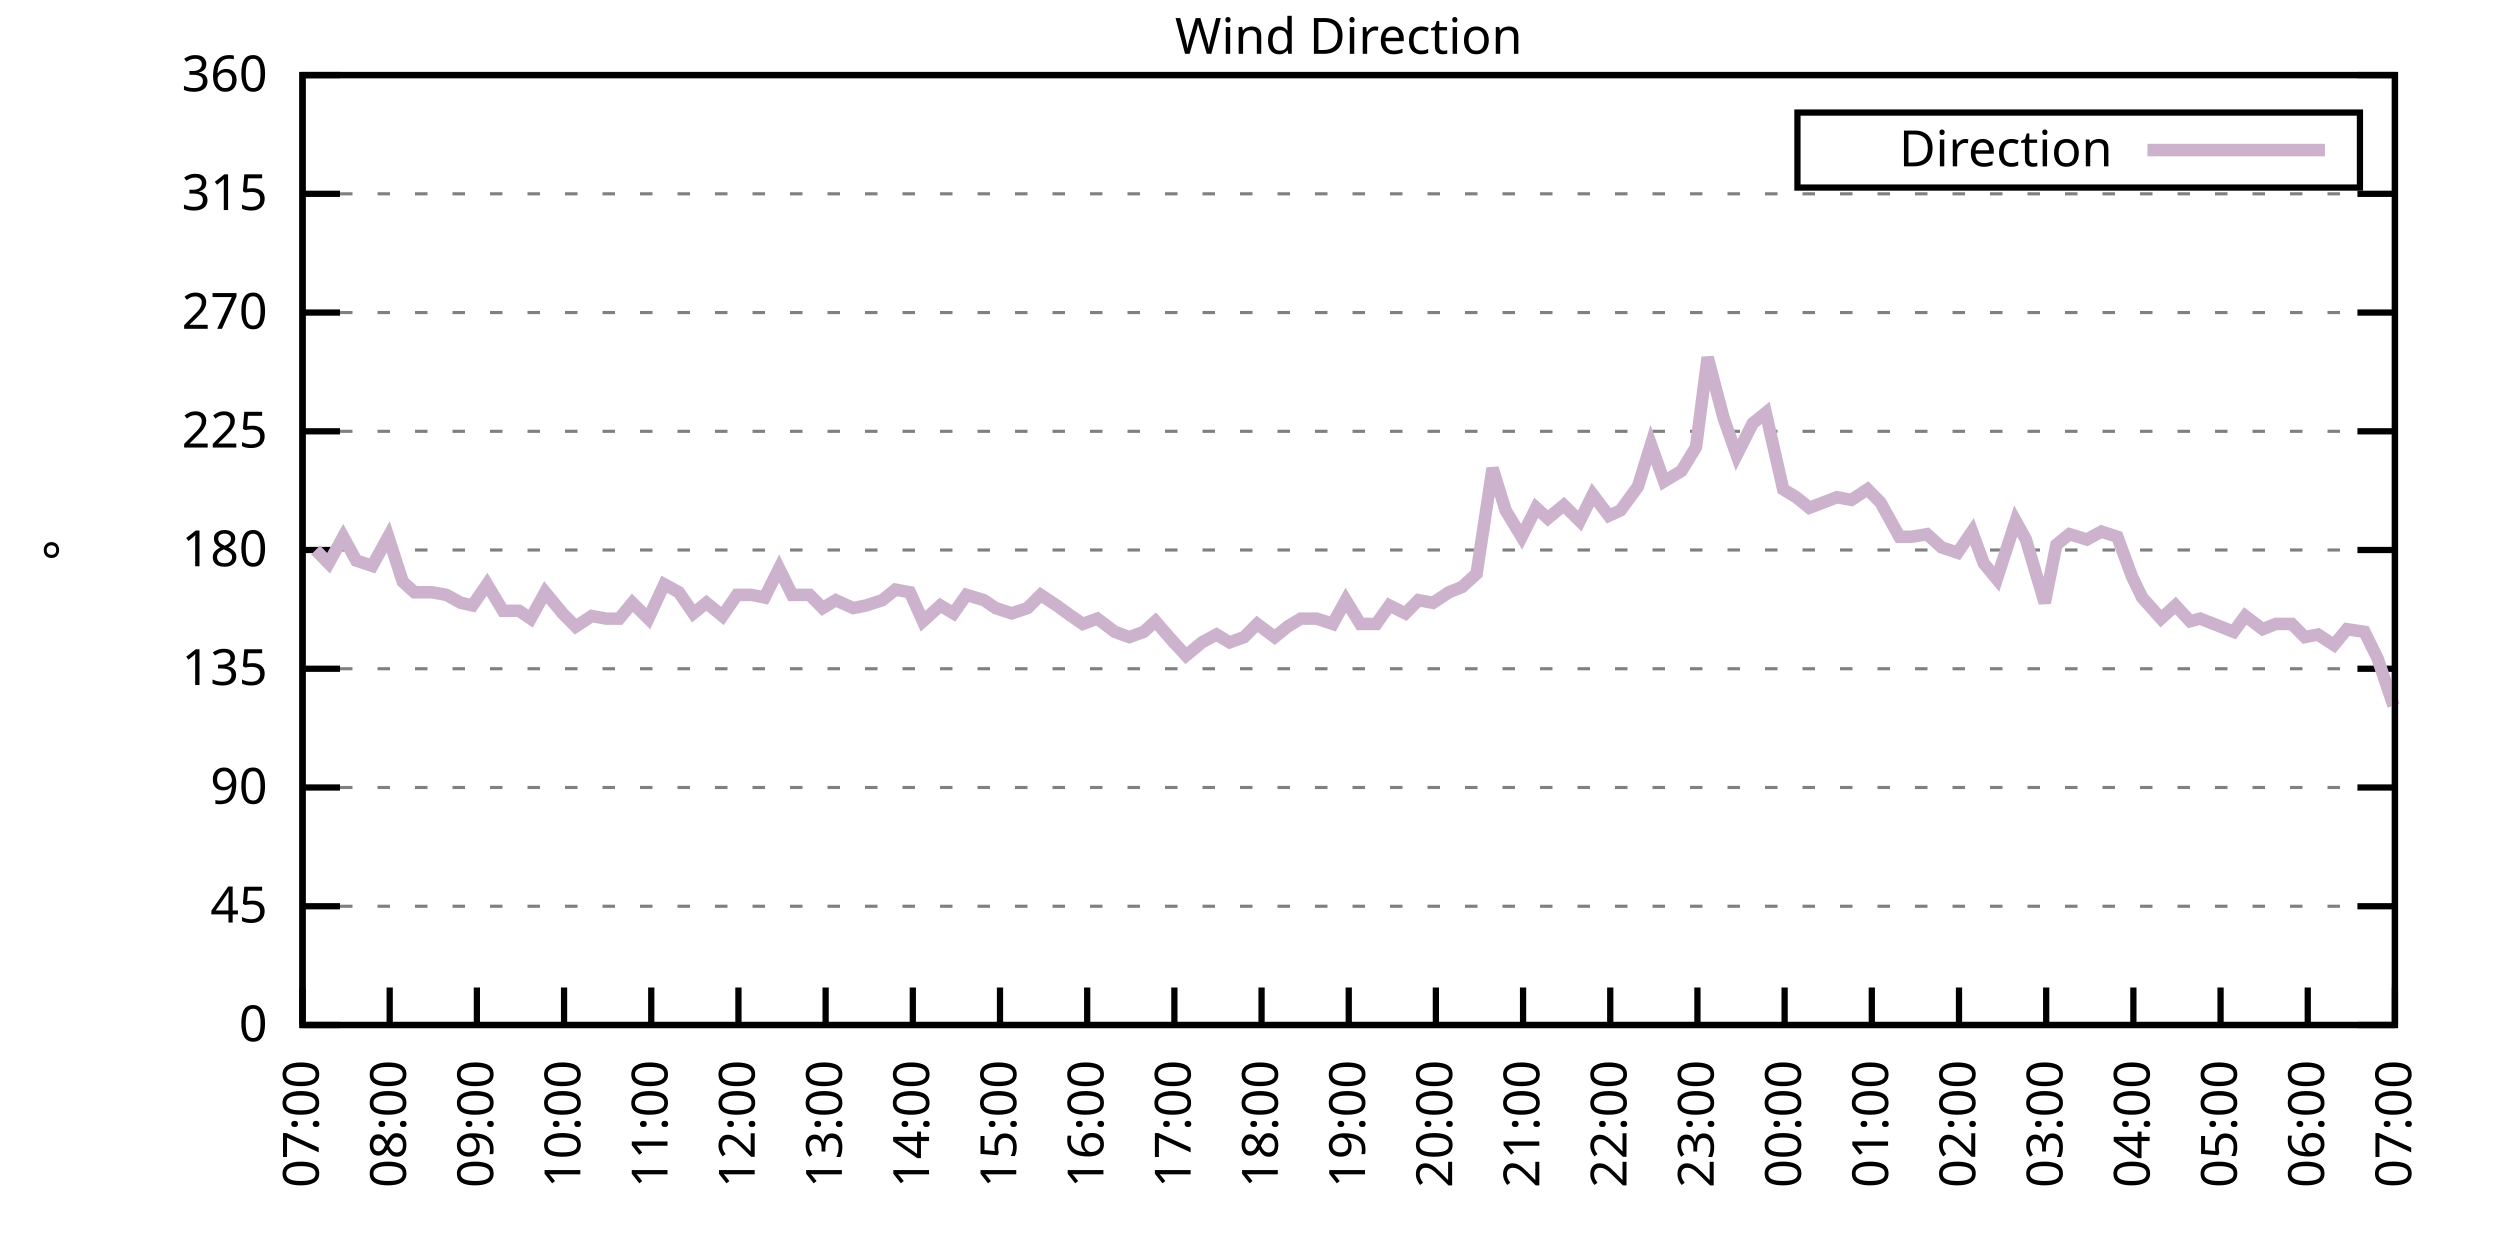
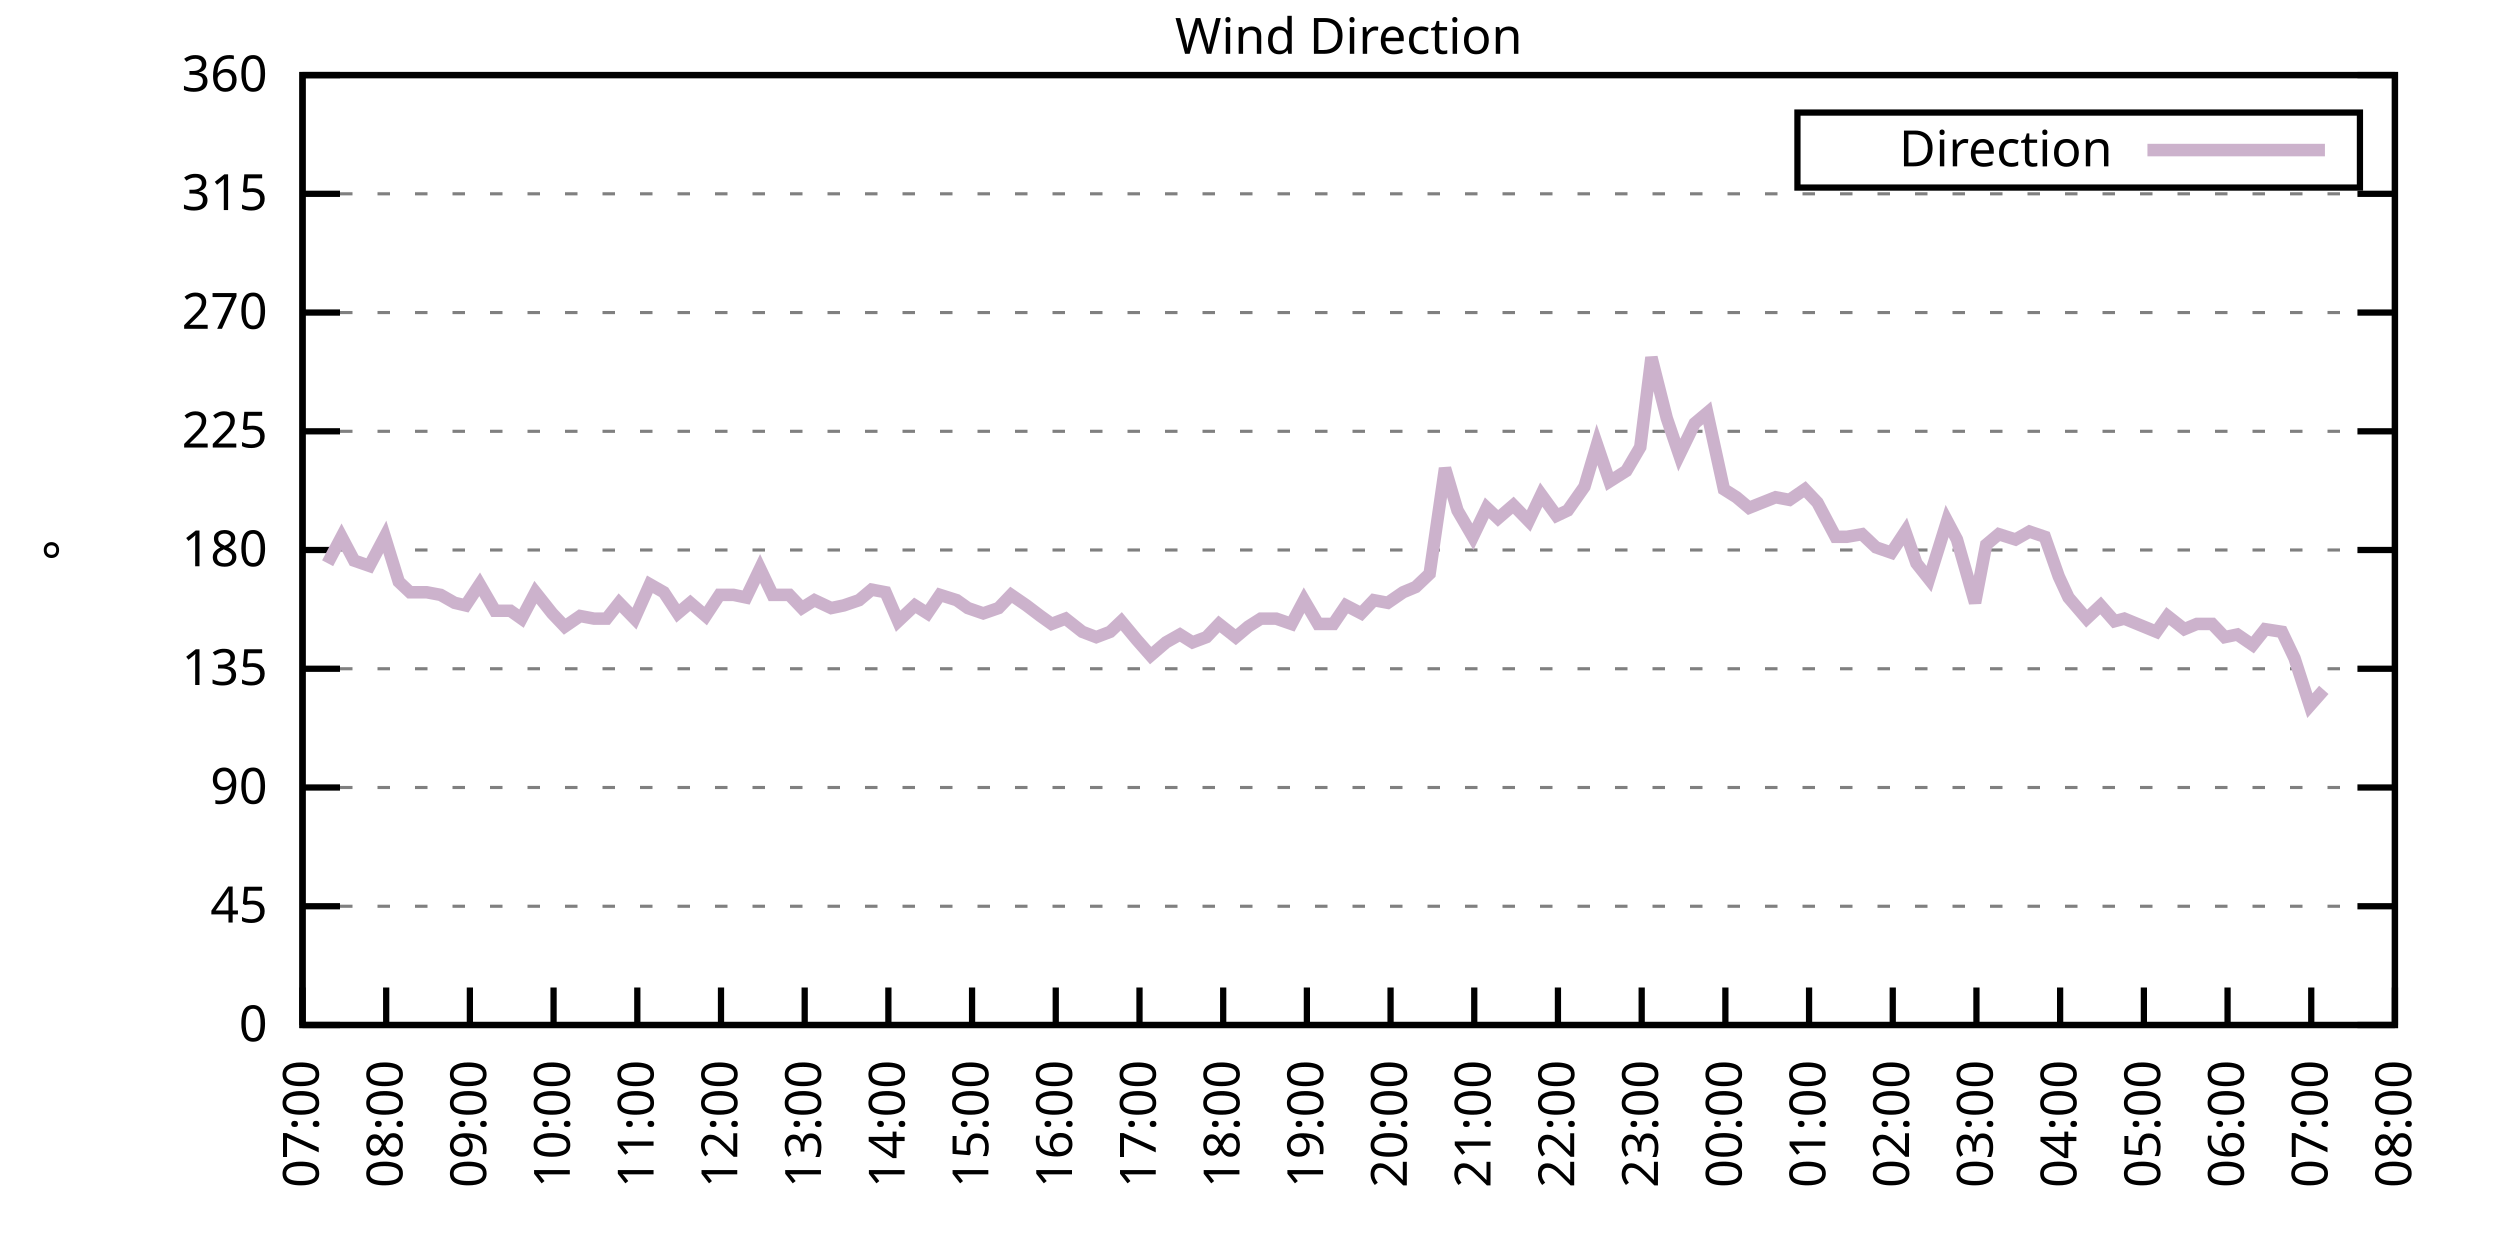
<svg xmlns="http://www.w3.org/2000/svg" xmlns:xlink="http://www.w3.org/1999/xlink" width="400" height="200" viewBox="0 0 400 200">
  <g id="gnuplot_canvas">
    <rect x="0" y="0" width="400" height="200" fill="none" />
    <defs>
      <circle id="gpDot" r="0.5" stroke-width="0.5" stroke="currentColor" />
      <path id="gpPt0" stroke-width="0.333" stroke="currentColor" d="M-1,0 h2 M0,-1 v2" />
      <path id="gpPt1" stroke-width="0.333" stroke="currentColor" d="M-1,-1 L1,1 M1,-1 L-1,1" />
      <path id="gpPt2" stroke-width="0.333" stroke="currentColor" d="M-1,0 L1,0 M0,-1 L0,1 M-1,-1 L1,1 M-1,1 L1,-1" />
      <rect id="gpPt3" stroke-width="0.333" stroke="currentColor" x="-1" y="-1" width="2" height="2" />
      <rect id="gpPt4" stroke-width="0.333" stroke="currentColor" fill="currentColor" x="-1" y="-1" width="2" height="2" />
      <circle id="gpPt5" stroke-width="0.333" stroke="currentColor" cx="0" cy="0" r="1" />
      <use xlink:href="#gpPt5" id="gpPt6" fill="currentColor" stroke="none" />
      <path id="gpPt7" stroke-width="0.333" stroke="currentColor" d="M0,-1.33 L-1.33,0.67 L1.33,0.67 z" />
      <use xlink:href="#gpPt7" id="gpPt8" fill="currentColor" stroke="none" />
      <use xlink:href="#gpPt7" id="gpPt9" stroke="currentColor" transform="rotate(180)" />
      <use xlink:href="#gpPt9" id="gpPt10" fill="currentColor" stroke="none" />
      <use xlink:href="#gpPt3" id="gpPt11" stroke="currentColor" transform="rotate(45)" />
      <use xlink:href="#gpPt11" id="gpPt12" fill="currentColor" stroke="none" />
      <path id="gpPt13" stroke-width="0.333" stroke="currentColor" d="M0,1.330 L1.265,0.411 L0.782,-1.067 L-0.782,-1.076 L-1.265,0.411 z" />
      <use xlink:href="#gpPt13" id="gpPt14" fill="currentColor" stroke="none" />
      <filter id="textbox" filterUnits="objectBoundingBox" x="0" y="0" height="1" width="1">
        <feFlood flood-color="white" flood-opacity="1" result="bgnd" />
        <feComposite in="SourceGraphic" in2="bgnd" operator="atop" />
      </filter>
      <filter id="greybox" filterUnits="objectBoundingBox" x="0" y="0" height="1" width="1">
        <feFlood flood-color="lightgrey" flood-opacity="1" result="grey" />
        <feComposite in="SourceGraphic" in2="grey" operator="atop" />
      </filter>
    </defs>
    <g fill="none" color="white" stroke="currentColor" stroke-width="1.00" stroke-linecap="butt" stroke-linejoin="miter">
</g>
    <g fill="none" color="black" stroke="currentColor" stroke-width="1.00" stroke-linecap="butt" stroke-linejoin="miter">
      <g stroke="none" shape-rendering="crispEdges">
        <polygon fill="rgb(255, 255, 255)" points="48.40,164.00 383.18,164.00 383.18,12.02 48.40,12.02 " />
      </g>
    </g>
    <g fill="none" color="black" stroke="currentColor" stroke-width="1.00" stroke-linecap="butt" stroke-linejoin="miter">
</g>
    <g fill="none" color="black" stroke="black" stroke-width="0.50" stroke-linecap="butt" stroke-linejoin="miter">
</g>
    <g fill="none" color="gray" stroke="currentColor" stroke-width="0.50" stroke-linecap="butt" stroke-linejoin="miter">
      <path stroke="gray" stroke-dasharray="2,4" class="gridline" d="M48.40,164.00 L383.19,164.00  " />
    </g>
    <g fill="none" color="gray" stroke="gray" stroke-width="1.00" stroke-linecap="butt" stroke-linejoin="miter">
</g>
    <g fill="none" color="black" stroke="currentColor" stroke-width="1.00" stroke-linecap="butt" stroke-linejoin="miter">
      <path stroke="black" d="M48.40,164.00 L54.40,164.00 M383.19,164.00 L377.19,164.00  " />
      <g transform="translate(42.80,166.60)" stroke="none" fill="black" font-family="Sans" font-size="8.00" text-anchor="end">
        <text>
          <tspan font-family="Sans"> 0</tspan>
        </text>
      </g>
    </g>
    <g fill="none" color="black" stroke="currentColor" stroke-width="1.00" stroke-linecap="butt" stroke-linejoin="miter">
</g>
    <g fill="none" color="black" stroke="black" stroke-width="0.50" stroke-linecap="butt" stroke-linejoin="miter">
</g>
    <g fill="none" color="gray" stroke="currentColor" stroke-width="0.50" stroke-linecap="butt" stroke-linejoin="miter">
      <path stroke="gray" stroke-dasharray="2,4" class="gridline" d="M48.40,145.00 L383.19,145.00  " />
    </g>
    <g fill="none" color="gray" stroke="gray" stroke-width="1.00" stroke-linecap="butt" stroke-linejoin="miter">
</g>
    <g fill="none" color="black" stroke="currentColor" stroke-width="1.00" stroke-linecap="butt" stroke-linejoin="miter">
      <path stroke="black" d="M48.40,145.00 L54.40,145.00 M383.19,145.00 L377.19,145.00  " />
      <g transform="translate(42.80,147.60)" stroke="none" fill="black" font-family="Sans" font-size="8.00" text-anchor="end">
        <text>
          <tspan font-family="Sans"> 45</tspan>
        </text>
      </g>
    </g>
    <g fill="none" color="black" stroke="currentColor" stroke-width="1.00" stroke-linecap="butt" stroke-linejoin="miter">
</g>
    <g fill="none" color="black" stroke="black" stroke-width="0.50" stroke-linecap="butt" stroke-linejoin="miter">
</g>
    <g fill="none" color="gray" stroke="currentColor" stroke-width="0.50" stroke-linecap="butt" stroke-linejoin="miter">
      <path stroke="gray" stroke-dasharray="2,4" class="gridline" d="M48.40,126.00 L383.19,126.00  " />
    </g>
    <g fill="none" color="gray" stroke="gray" stroke-width="1.00" stroke-linecap="butt" stroke-linejoin="miter">
</g>
    <g fill="none" color="black" stroke="currentColor" stroke-width="1.00" stroke-linecap="butt" stroke-linejoin="miter">
      <path stroke="black" d="M48.40,126.00 L54.40,126.00 M383.19,126.00 L377.19,126.00  " />
      <g transform="translate(42.80,128.60)" stroke="none" fill="black" font-family="Sans" font-size="8.00" text-anchor="end">
        <text>
          <tspan font-family="Sans"> 90</tspan>
        </text>
      </g>
    </g>
    <g fill="none" color="black" stroke="currentColor" stroke-width="1.00" stroke-linecap="butt" stroke-linejoin="miter">
</g>
    <g fill="none" color="black" stroke="black" stroke-width="0.50" stroke-linecap="butt" stroke-linejoin="miter">
</g>
    <g fill="none" color="gray" stroke="currentColor" stroke-width="0.50" stroke-linecap="butt" stroke-linejoin="miter">
      <path stroke="gray" stroke-dasharray="2,4" class="gridline" d="M48.40,107.00 L383.19,107.00  " />
    </g>
    <g fill="none" color="gray" stroke="gray" stroke-width="1.00" stroke-linecap="butt" stroke-linejoin="miter">
</g>
    <g fill="none" color="black" stroke="currentColor" stroke-width="1.00" stroke-linecap="butt" stroke-linejoin="miter">
      <path stroke="black" d="M48.40,107.00 L54.40,107.00 M383.19,107.00 L377.19,107.00  " />
      <g transform="translate(42.80,109.60)" stroke="none" fill="black" font-family="Sans" font-size="8.00" text-anchor="end">
        <text>
          <tspan font-family="Sans"> 135</tspan>
        </text>
      </g>
    </g>
    <g fill="none" color="black" stroke="currentColor" stroke-width="1.00" stroke-linecap="butt" stroke-linejoin="miter">
</g>
    <g fill="none" color="black" stroke="black" stroke-width="0.50" stroke-linecap="butt" stroke-linejoin="miter">
</g>
    <g fill="none" color="gray" stroke="currentColor" stroke-width="0.50" stroke-linecap="butt" stroke-linejoin="miter">
      <path stroke="gray" stroke-dasharray="2,4" class="gridline" d="M48.40,88.00 L383.19,88.00  " />
    </g>
    <g fill="none" color="gray" stroke="gray" stroke-width="1.00" stroke-linecap="butt" stroke-linejoin="miter">
</g>
    <g fill="none" color="black" stroke="currentColor" stroke-width="1.00" stroke-linecap="butt" stroke-linejoin="miter">
      <path stroke="black" d="M48.40,88.00 L54.40,88.00 M383.19,88.00 L377.19,88.00  " />
      <g transform="translate(42.80,90.60)" stroke="none" fill="black" font-family="Sans" font-size="8.00" text-anchor="end">
        <text>
          <tspan font-family="Sans"> 180</tspan>
        </text>
      </g>
    </g>
    <g fill="none" color="black" stroke="currentColor" stroke-width="1.00" stroke-linecap="butt" stroke-linejoin="miter">
</g>
    <g fill="none" color="black" stroke="black" stroke-width="0.50" stroke-linecap="butt" stroke-linejoin="miter">
</g>
    <g fill="none" color="gray" stroke="currentColor" stroke-width="0.50" stroke-linecap="butt" stroke-linejoin="miter">
      <path stroke="gray" stroke-dasharray="2,4" class="gridline" d="M48.40,69.01 L383.19,69.01  " />
    </g>
    <g fill="none" color="gray" stroke="gray" stroke-width="1.00" stroke-linecap="butt" stroke-linejoin="miter">
</g>
    <g fill="none" color="black" stroke="currentColor" stroke-width="1.00" stroke-linecap="butt" stroke-linejoin="miter">
      <path stroke="black" d="M48.40,69.01 L54.40,69.01 M383.19,69.01 L377.19,69.01  " />
      <g transform="translate(42.80,71.61)" stroke="none" fill="black" font-family="Sans" font-size="8.00" text-anchor="end">
        <text>
          <tspan font-family="Sans"> 225</tspan>
        </text>
      </g>
    </g>
    <g fill="none" color="black" stroke="currentColor" stroke-width="1.00" stroke-linecap="butt" stroke-linejoin="miter">
</g>
    <g fill="none" color="black" stroke="black" stroke-width="0.50" stroke-linecap="butt" stroke-linejoin="miter">
</g>
    <g fill="none" color="gray" stroke="currentColor" stroke-width="0.50" stroke-linecap="butt" stroke-linejoin="miter">
      <path stroke="gray" stroke-dasharray="2,4" class="gridline" d="M48.40,50.01 L383.19,50.01  " />
    </g>
    <g fill="none" color="gray" stroke="gray" stroke-width="1.00" stroke-linecap="butt" stroke-linejoin="miter">
</g>
    <g fill="none" color="black" stroke="currentColor" stroke-width="1.00" stroke-linecap="butt" stroke-linejoin="miter">
      <path stroke="black" d="M48.40,50.01 L54.40,50.01 M383.19,50.01 L377.19,50.01  " />
      <g transform="translate(42.80,52.61)" stroke="none" fill="black" font-family="Sans" font-size="8.00" text-anchor="end">
        <text>
          <tspan font-family="Sans"> 270</tspan>
        </text>
      </g>
    </g>
    <g fill="none" color="black" stroke="currentColor" stroke-width="1.00" stroke-linecap="butt" stroke-linejoin="miter">
</g>
    <g fill="none" color="black" stroke="black" stroke-width="0.50" stroke-linecap="butt" stroke-linejoin="miter">
</g>
    <g fill="none" color="gray" stroke="currentColor" stroke-width="0.50" stroke-linecap="butt" stroke-linejoin="miter">
      <path stroke="gray" stroke-dasharray="2,4" class="gridline" d="M48.40,31.01 L383.19,31.01  " />
    </g>
    <g fill="none" color="gray" stroke="gray" stroke-width="1.00" stroke-linecap="butt" stroke-linejoin="miter">
</g>
    <g fill="none" color="black" stroke="currentColor" stroke-width="1.00" stroke-linecap="butt" stroke-linejoin="miter">
      <path stroke="black" d="M48.40,31.01 L54.40,31.01 M383.19,31.01 L377.19,31.01  " />
      <g transform="translate(42.80,33.61)" stroke="none" fill="black" font-family="Sans" font-size="8.00" text-anchor="end">
        <text>
          <tspan font-family="Sans"> 315</tspan>
        </text>
      </g>
    </g>
    <g fill="none" color="black" stroke="currentColor" stroke-width="1.00" stroke-linecap="butt" stroke-linejoin="miter">
</g>
    <g fill="none" color="black" stroke="black" stroke-width="0.50" stroke-linecap="butt" stroke-linejoin="miter">
</g>
    <g fill="none" color="gray" stroke="currentColor" stroke-width="0.50" stroke-linecap="butt" stroke-linejoin="miter">
      <path stroke="gray" stroke-dasharray="2,4" class="gridline" d="M48.40,12.01 L383.19,12.01  " />
    </g>
    <g fill="none" color="gray" stroke="gray" stroke-width="1.00" stroke-linecap="butt" stroke-linejoin="miter">
</g>
    <g fill="none" color="black" stroke="currentColor" stroke-width="1.00" stroke-linecap="butt" stroke-linejoin="miter">
      <path stroke="black" d="M48.40,12.01 L54.40,12.01 M383.19,12.01 L377.19,12.01  " />
      <g transform="translate(42.80,14.61)" stroke="none" fill="black" font-family="Sans" font-size="8.00" text-anchor="end">
        <text>
          <tspan font-family="Sans"> 360</tspan>
        </text>
      </g>
    </g>
    <g fill="none" color="black" stroke="currentColor" stroke-width="1.00" stroke-linecap="butt" stroke-linejoin="miter">
      <path stroke="black" d="M48.40,164.00 L48.40,158.00  " />
      <g transform="translate(51.00,169.60) rotate(270.00)" stroke="none" fill="black" font-family="Sans" font-size="8.00" text-anchor="end">
        <text>
          <tspan font-family="Sans">07:00</tspan>
        </text>
      </g>
    </g>
    <g fill="none" color="black" stroke="currentColor" stroke-width="1.00" stroke-linecap="butt" stroke-linejoin="miter">
-       <path stroke="black" d="M62.35,164.00 L62.35,158.00  " />
-       <g transform="translate(64.95,169.60) rotate(270.00)" stroke="none" fill="black" font-family="Sans" font-size="8.00" text-anchor="end">
+       <path stroke="black" d="M61.79,164.00 L61.79,158.00  " />
+       <g transform="translate(64.39,169.60) rotate(270.00)" stroke="none" fill="black" font-family="Sans" font-size="8.00" text-anchor="end">
        <text>
          <tspan font-family="Sans">08:00</tspan>
        </text>
      </g>
    </g>
    <g fill="none" color="black" stroke="currentColor" stroke-width="1.00" stroke-linecap="butt" stroke-linejoin="miter">
-       <path stroke="black" d="M76.30,164.00 L76.30,158.00  " />
-       <g transform="translate(78.90,169.60) rotate(270.00)" stroke="none" fill="black" font-family="Sans" font-size="8.00" text-anchor="end">
+       <path stroke="black" d="M75.18,164.00 L75.18,158.00  " />
+       <g transform="translate(77.78,169.60) rotate(270.00)" stroke="none" fill="black" font-family="Sans" font-size="8.00" text-anchor="end">
        <text>
          <tspan font-family="Sans">09:00</tspan>
        </text>
      </g>
    </g>
    <g fill="none" color="black" stroke="currentColor" stroke-width="1.00" stroke-linecap="butt" stroke-linejoin="miter">
-       <path stroke="black" d="M90.25,164.00 L90.25,158.00  " />
-       <g transform="translate(92.85,169.60) rotate(270.00)" stroke="none" fill="black" font-family="Sans" font-size="8.00" text-anchor="end">
+       <path stroke="black" d="M88.57,164.00 L88.57,158.00  " />
+       <g transform="translate(91.17,169.60) rotate(270.00)" stroke="none" fill="black" font-family="Sans" font-size="8.00" text-anchor="end">
        <text>
          <tspan font-family="Sans">10:00</tspan>
        </text>
      </g>
    </g>
    <g fill="none" color="black" stroke="currentColor" stroke-width="1.00" stroke-linecap="butt" stroke-linejoin="miter">
-       <path stroke="black" d="M104.20,164.00 L104.20,158.00  " />
-       <g transform="translate(106.80,169.60) rotate(270.00)" stroke="none" fill="black" font-family="Sans" font-size="8.00" text-anchor="end">
+       <path stroke="black" d="M101.97,164.00 L101.97,158.00  " />
+       <g transform="translate(104.57,169.60) rotate(270.00)" stroke="none" fill="black" font-family="Sans" font-size="8.00" text-anchor="end">
        <text>
          <tspan font-family="Sans">11:00</tspan>
        </text>
      </g>
    </g>
    <g fill="none" color="black" stroke="currentColor" stroke-width="1.00" stroke-linecap="butt" stroke-linejoin="miter">
-       <path stroke="black" d="M118.15,164.00 L118.15,158.00  " />
-       <g transform="translate(120.75,169.60) rotate(270.00)" stroke="none" fill="black" font-family="Sans" font-size="8.00" text-anchor="end">
+       <path stroke="black" d="M115.36,164.00 L115.36,158.00  " />
+       <g transform="translate(117.96,169.60) rotate(270.00)" stroke="none" fill="black" font-family="Sans" font-size="8.00" text-anchor="end">
        <text>
          <tspan font-family="Sans">12:00</tspan>
        </text>
      </g>
    </g>
    <g fill="none" color="black" stroke="currentColor" stroke-width="1.00" stroke-linecap="butt" stroke-linejoin="miter">
-       <path stroke="black" d="M132.10,164.00 L132.10,158.00  " />
-       <g transform="translate(134.70,169.60) rotate(270.00)" stroke="none" fill="black" font-family="Sans" font-size="8.00" text-anchor="end">
+       <path stroke="black" d="M128.75,164.00 L128.75,158.00  " />
+       <g transform="translate(131.35,169.60) rotate(270.00)" stroke="none" fill="black" font-family="Sans" font-size="8.00" text-anchor="end">
        <text>
          <tspan font-family="Sans">13:00</tspan>
        </text>
      </g>
    </g>
    <g fill="none" color="black" stroke="currentColor" stroke-width="1.00" stroke-linecap="butt" stroke-linejoin="miter">
-       <path stroke="black" d="M146.05,164.00 L146.05,158.00  " />
-       <g transform="translate(148.65,169.60) rotate(270.00)" stroke="none" fill="black" font-family="Sans" font-size="8.00" text-anchor="end">
+       <path stroke="black" d="M142.14,164.00 L142.14,158.00  " />
+       <g transform="translate(144.74,169.60) rotate(270.00)" stroke="none" fill="black" font-family="Sans" font-size="8.00" text-anchor="end">
        <text>
          <tspan font-family="Sans">14:00</tspan>
        </text>
      </g>
    </g>
    <g fill="none" color="black" stroke="currentColor" stroke-width="1.00" stroke-linecap="butt" stroke-linejoin="miter">
-       <path stroke="black" d="M160.00,164.00 L160.00,158.00  " />
-       <g transform="translate(162.60,169.60) rotate(270.00)" stroke="none" fill="black" font-family="Sans" font-size="8.00" text-anchor="end">
+       <path stroke="black" d="M155.53,164.00 L155.53,158.00  " />
+       <g transform="translate(158.13,169.60) rotate(270.00)" stroke="none" fill="black" font-family="Sans" font-size="8.00" text-anchor="end">
        <text>
          <tspan font-family="Sans">15:00</tspan>
        </text>
      </g>
    </g>
    <g fill="none" color="black" stroke="currentColor" stroke-width="1.00" stroke-linecap="butt" stroke-linejoin="miter">
-       <path stroke="black" d="M173.95,164.00 L173.95,158.00  " />
-       <g transform="translate(176.55,169.60) rotate(270.00)" stroke="none" fill="black" font-family="Sans" font-size="8.00" text-anchor="end">
+       <path stroke="black" d="M168.92,164.00 L168.92,158.00  " />
+       <g transform="translate(171.52,169.60) rotate(270.00)" stroke="none" fill="black" font-family="Sans" font-size="8.00" text-anchor="end">
        <text>
          <tspan font-family="Sans">16:00</tspan>
        </text>
      </g>
    </g>
    <g fill="none" color="black" stroke="currentColor" stroke-width="1.00" stroke-linecap="butt" stroke-linejoin="miter">
-       <path stroke="black" d="M187.90,164.00 L187.90,158.00  " />
-       <g transform="translate(190.50,169.60) rotate(270.00)" stroke="none" fill="black" font-family="Sans" font-size="8.00" text-anchor="end">
+       <path stroke="black" d="M182.32,164.00 L182.32,158.00  " />
+       <g transform="translate(184.92,169.60) rotate(270.00)" stroke="none" fill="black" font-family="Sans" font-size="8.00" text-anchor="end">
        <text>
          <tspan font-family="Sans">17:00</tspan>
        </text>
      </g>
    </g>
    <g fill="none" color="black" stroke="currentColor" stroke-width="1.00" stroke-linecap="butt" stroke-linejoin="miter">
-       <path stroke="black" d="M201.85,164.00 L201.85,158.00  " />
-       <g transform="translate(204.45,169.60) rotate(270.00)" stroke="none" fill="black" font-family="Sans" font-size="8.00" text-anchor="end">
+       <path stroke="black" d="M195.71,164.00 L195.71,158.00  " />
+       <g transform="translate(198.31,169.60) rotate(270.00)" stroke="none" fill="black" font-family="Sans" font-size="8.00" text-anchor="end">
        <text>
          <tspan font-family="Sans">18:00</tspan>
        </text>
      </g>
    </g>
    <g fill="none" color="black" stroke="currentColor" stroke-width="1.00" stroke-linecap="butt" stroke-linejoin="miter">
-       <path stroke="black" d="M215.80,164.00 L215.80,158.00  " />
-       <g transform="translate(218.40,169.60) rotate(270.00)" stroke="none" fill="black" font-family="Sans" font-size="8.00" text-anchor="end">
+       <path stroke="black" d="M209.10,164.00 L209.10,158.00  " />
+       <g transform="translate(211.70,169.60) rotate(270.00)" stroke="none" fill="black" font-family="Sans" font-size="8.00" text-anchor="end">
        <text>
          <tspan font-family="Sans">19:00</tspan>
        </text>
      </g>
    </g>
    <g fill="none" color="black" stroke="currentColor" stroke-width="1.00" stroke-linecap="butt" stroke-linejoin="miter">
-       <path stroke="black" d="M229.74,164.00 L229.74,158.00  " />
-       <g transform="translate(232.34,169.60) rotate(270.00)" stroke="none" fill="black" font-family="Sans" font-size="8.00" text-anchor="end">
+       <path stroke="black" d="M222.49,164.00 L222.49,158.00  " />
+       <g transform="translate(225.09,169.60) rotate(270.00)" stroke="none" fill="black" font-family="Sans" font-size="8.00" text-anchor="end">
        <text>
          <tspan font-family="Sans">20:00</tspan>
        </text>
      </g>
    </g>
    <g fill="none" color="black" stroke="currentColor" stroke-width="1.00" stroke-linecap="butt" stroke-linejoin="miter">
-       <path stroke="black" d="M243.69,164.00 L243.69,158.00  " />
-       <g transform="translate(246.29,169.60) rotate(270.00)" stroke="none" fill="black" font-family="Sans" font-size="8.00" text-anchor="end">
+       <path stroke="black" d="M235.88,164.00 L235.88,158.00  " />
+       <g transform="translate(238.48,169.60) rotate(270.00)" stroke="none" fill="black" font-family="Sans" font-size="8.00" text-anchor="end">
        <text>
          <tspan font-family="Sans">21:00</tspan>
        </text>
      </g>
    </g>
    <g fill="none" color="black" stroke="currentColor" stroke-width="1.00" stroke-linecap="butt" stroke-linejoin="miter">
-       <path stroke="black" d="M257.64,164.00 L257.64,158.00  " />
-       <g transform="translate(260.24,169.60) rotate(270.00)" stroke="none" fill="black" font-family="Sans" font-size="8.00" text-anchor="end">
+       <path stroke="black" d="M249.27,164.00 L249.27,158.00  " />
+       <g transform="translate(251.87,169.60) rotate(270.00)" stroke="none" fill="black" font-family="Sans" font-size="8.00" text-anchor="end">
        <text>
          <tspan font-family="Sans">22:00</tspan>
        </text>
      </g>
    </g>
    <g fill="none" color="black" stroke="currentColor" stroke-width="1.00" stroke-linecap="butt" stroke-linejoin="miter">
-       <path stroke="black" d="M271.59,164.00 L271.59,158.00  " />
-       <g transform="translate(274.19,169.60) rotate(270.00)" stroke="none" fill="black" font-family="Sans" font-size="8.00" text-anchor="end">
+       <path stroke="black" d="M262.67,164.00 L262.67,158.00  " />
+       <g transform="translate(265.27,169.60) rotate(270.00)" stroke="none" fill="black" font-family="Sans" font-size="8.00" text-anchor="end">
        <text>
          <tspan font-family="Sans">23:00</tspan>
        </text>
      </g>
    </g>
    <g fill="none" color="black" stroke="currentColor" stroke-width="1.00" stroke-linecap="butt" stroke-linejoin="miter">
-       <path stroke="black" d="M285.54,164.00 L285.54,158.00  " />
-       <g transform="translate(288.14,169.60) rotate(270.00)" stroke="none" fill="black" font-family="Sans" font-size="8.00" text-anchor="end">
+       <path stroke="black" d="M276.06,164.00 L276.06,158.00  " />
+       <g transform="translate(278.66,169.60) rotate(270.00)" stroke="none" fill="black" font-family="Sans" font-size="8.00" text-anchor="end">
        <text>
          <tspan font-family="Sans">00:00</tspan>
        </text>
      </g>
    </g>
    <g fill="none" color="black" stroke="currentColor" stroke-width="1.00" stroke-linecap="butt" stroke-linejoin="miter">
-       <path stroke="black" d="M299.49,164.00 L299.49,158.00  " />
-       <g transform="translate(302.09,169.60) rotate(270.00)" stroke="none" fill="black" font-family="Sans" font-size="8.00" text-anchor="end">
+       <path stroke="black" d="M289.45,164.00 L289.45,158.00  " />
+       <g transform="translate(292.05,169.60) rotate(270.00)" stroke="none" fill="black" font-family="Sans" font-size="8.00" text-anchor="end">
        <text>
          <tspan font-family="Sans">01:00</tspan>
        </text>
      </g>
    </g>
    <g fill="none" color="black" stroke="currentColor" stroke-width="1.00" stroke-linecap="butt" stroke-linejoin="miter">
-       <path stroke="black" d="M313.44,164.00 L313.44,158.00  " />
-       <g transform="translate(316.04,169.60) rotate(270.00)" stroke="none" fill="black" font-family="Sans" font-size="8.00" text-anchor="end">
+       <path stroke="black" d="M302.84,164.00 L302.84,158.00  " />
+       <g transform="translate(305.44,169.60) rotate(270.00)" stroke="none" fill="black" font-family="Sans" font-size="8.00" text-anchor="end">
        <text>
          <tspan font-family="Sans">02:00</tspan>
        </text>
      </g>
    </g>
    <g fill="none" color="black" stroke="currentColor" stroke-width="1.00" stroke-linecap="butt" stroke-linejoin="miter">
-       <path stroke="black" d="M327.39,164.00 L327.39,158.00  " />
-       <g transform="translate(329.99,169.60) rotate(270.00)" stroke="none" fill="black" font-family="Sans" font-size="8.00" text-anchor="end">
+       <path stroke="black" d="M316.23,164.00 L316.23,158.00  " />
+       <g transform="translate(318.83,169.60) rotate(270.00)" stroke="none" fill="black" font-family="Sans" font-size="8.00" text-anchor="end">
        <text>
          <tspan font-family="Sans">03:00</tspan>
        </text>
      </g>
    </g>
    <g fill="none" color="black" stroke="currentColor" stroke-width="1.00" stroke-linecap="butt" stroke-linejoin="miter">
-       <path stroke="black" d="M341.34,164.00 L341.34,158.00  " />
-       <g transform="translate(343.94,169.60) rotate(270.00)" stroke="none" fill="black" font-family="Sans" font-size="8.00" text-anchor="end">
+       <path stroke="black" d="M329.62,164.00 L329.62,158.00  " />
+       <g transform="translate(332.22,169.60) rotate(270.00)" stroke="none" fill="black" font-family="Sans" font-size="8.00" text-anchor="end">
        <text>
          <tspan font-family="Sans">04:00</tspan>
        </text>
      </g>
    </g>
    <g fill="none" color="black" stroke="currentColor" stroke-width="1.00" stroke-linecap="butt" stroke-linejoin="miter">
-       <path stroke="black" d="M355.29,164.00 L355.29,158.00  " />
-       <g transform="translate(357.89,169.60) rotate(270.00)" stroke="none" fill="black" font-family="Sans" font-size="8.00" text-anchor="end">
+       <path stroke="black" d="M343.02,164.00 L343.02,158.00  " />
+       <g transform="translate(345.62,169.60) rotate(270.00)" stroke="none" fill="black" font-family="Sans" font-size="8.00" text-anchor="end">
        <text>
          <tspan font-family="Sans">05:00</tspan>
        </text>
      </g>
    </g>
    <g fill="none" color="black" stroke="currentColor" stroke-width="1.00" stroke-linecap="butt" stroke-linejoin="miter">
-       <path stroke="black" d="M369.24,164.00 L369.24,158.00  " />
-       <g transform="translate(371.84,169.60) rotate(270.00)" stroke="none" fill="black" font-family="Sans" font-size="8.00" text-anchor="end">
+       <path stroke="black" d="M356.41,164.00 L356.41,158.00  " />
+       <g transform="translate(359.01,169.60) rotate(270.00)" stroke="none" fill="black" font-family="Sans" font-size="8.00" text-anchor="end">
        <text>
          <tspan font-family="Sans">06:00</tspan>
+         </text>
+       </g>
+     </g>
+     <g fill="none" color="black" stroke="currentColor" stroke-width="1.00" stroke-linecap="butt" stroke-linejoin="miter">
+       <path stroke="black" d="M369.80,164.00 L369.80,158.00  " />
+       <g transform="translate(372.40,169.60) rotate(270.00)" stroke="none" fill="black" font-family="Sans" font-size="8.00" text-anchor="end">
+         <text>
+           <tspan font-family="Sans">07:00</tspan>
        </text>
      </g>
    </g>
    <g fill="none" color="black" stroke="currentColor" stroke-width="1.00" stroke-linecap="butt" stroke-linejoin="miter">
      <path stroke="black" d="M383.19,164.00 L383.19,158.00  " />
      <g transform="translate(385.79,169.60) rotate(270.00)" stroke="none" fill="black" font-family="Sans" font-size="8.00" text-anchor="end">
        <text>
-           <tspan font-family="Sans">07:00</tspan>
+           <tspan font-family="Sans">08:00</tspan>
        </text>
      </g>
    </g>
    <g fill="none" color="black" stroke="currentColor" stroke-width="1.00" stroke-linecap="butt" stroke-linejoin="miter">
</g>
    <g fill="none" color="black" stroke="currentColor" stroke-width="1.00" stroke-linecap="butt" stroke-linejoin="miter">
      <path stroke="black" d="M48.40,12.01 L48.40,164.00 L383.19,164.00 L383.19,12.01 L48.40,12.01 Z  " />
    </g>
    <g fill="none" color="black" stroke="currentColor" stroke-width="1.00" stroke-linecap="butt" stroke-linejoin="miter">
</g>
    <g fill="none" color="black" stroke="currentColor" stroke-width="1.00" stroke-linecap="butt" stroke-linejoin="miter">
      <path stroke="black" d="M287.59,30.01 L287.59,18.01 L377.59,18.01 L377.59,30.01 L287.59,30.01 Z  " />
    </g>
    <g id="Wind_direction_plot_1">
      <g fill="none" color="white" stroke="black" stroke-width="2.00" stroke-linecap="butt" stroke-linejoin="miter">
</g>
      <g fill="none" color="black" stroke="currentColor" stroke-width="2.00" stroke-linecap="butt" stroke-linejoin="miter">
        <g transform="translate(337.99,26.61)" stroke="none" fill="black" font-family="Sans" font-size="8.00" text-anchor="end">
          <text>
            <tspan font-family="Sans">Direction</tspan>
          </text>
        </g>
      </g>
      <g fill="none" color="black" stroke="currentColor" stroke-width="2.00" stroke-linecap="butt" stroke-linejoin="miter">
-         <path stroke="rgb(204, 178, 204)" d="M343.59,24.01 L371.99,24.01 M50.49,88.00 L52.58,90.12 L54.91,85.89 L57.00,89.69 L59.56,90.54 L62.12,85.89   L64.44,93.07 L66.30,94.76 L69.09,94.76 L71.42,95.18 L73.74,96.45 L75.60,96.87 L77.93,93.49 L80.48,97.72   L83.04,97.72 L84.90,98.98 L87.23,94.76 L90.02,98.14 L92.11,100.25 L94.67,98.56 L96.99,98.98 L99.08,98.98   L101.18,96.45 L103.73,98.98 L106.29,93.49 L108.62,94.76 L110.94,98.14 L113.03,96.45 L115.59,98.56 L117.92,95.18   L120.24,95.18 L122.33,95.60 L124.66,90.96 L126.75,95.18 L129.54,95.18 L131.63,97.29 L133.72,96.03 L136.51,97.29   L138.61,96.87 L141.16,96.03 L143.26,94.34 L145.58,94.76 L147.67,99.40 L150.46,96.87 L152.56,98.14 L154.65,95.18   L157.44,96.03 L159.30,97.29 L161.86,98.14 L164.41,97.29 L166.51,95.18 L169.06,96.87 L171.39,98.56 L173.25,99.83   L175.57,98.98 L178.36,101.09 L180.69,101.94 L183.01,101.09 L184.87,99.40 L187.43,102.36 L189.76,104.89 L192.31,102.78   L194.64,101.52 L196.73,102.78 L199.06,101.94 L201.15,99.83 L203.94,101.94 L206.03,100.25 L208.12,98.98 L210.68,98.98   L213.24,99.83 L215.33,96.03 L217.65,99.83 L220.21,99.83 L222.30,96.87 L224.86,98.14 L226.95,96.03 L229.28,96.45   L231.84,94.76 L233.93,93.92 L236.25,91.80 L238.81,74.92 L240.90,81.67 L243.46,85.89 L245.79,81.25 L247.65,82.94   L250.20,80.83 L252.76,83.36 L254.85,79.14 L257.41,82.52 L259.27,81.67 L262.06,77.87 L264.15,71.12 L266.25,77.03   L269.04,75.34 L271.36,71.54 L273.22,57.18 L275.78,66.90 L277.87,72.81 L280.43,67.74 L282.52,66.05 L285.31,78.29   L287.40,79.56 L289.50,81.25 L293.91,79.56 L296.24,79.98 L298.80,78.29 L300.89,80.41 L303.91,85.89 L305.77,85.89   L308.33,85.47 L310.65,87.58 L313.21,88.43 L315.53,85.05 L317.39,90.12 L319.49,92.65 L322.51,83.36 L324.14,86.32   L327.16,96.45 L329.02,87.16 L331.11,85.47 L333.90,86.32 L336.23,85.05 L338.78,85.89 L341.11,92.23 L342.74,95.60   L345.76,98.98 L348.08,96.87 L350.41,99.40 L352.04,98.98 L357.38,101.09 L359.24,98.56 L362.03,100.67 L364.13,99.83   L366.68,99.83 L368.78,101.94 L370.87,101.52 L373.43,103.20 L375.52,100.67 L378.31,101.09 L380.40,105.31 L382.96,112.91    " />
+         <path stroke="rgb(204, 178, 204)" d="M343.59,24.01 L371.99,24.01 M52.42,90.12 L54.65,85.89 L56.66,89.69 L59.11,90.54 L61.57,85.89 L63.80,93.07   L65.59,94.76 L68.26,94.76 L70.50,95.18 L72.73,96.45 L74.51,96.87 L76.75,93.49 L79.20,97.72 L81.66,97.72   L83.44,98.98 L85.67,94.76 L88.35,98.14 L90.36,100.25 L92.82,98.56 L95.05,98.98 L97.06,98.98 L99.06,96.45   L101.52,98.98 L103.98,93.49 L106.21,94.76 L108.44,98.14 L110.45,96.45 L112.90,98.56 L115.13,95.18 L117.37,95.18   L119.38,95.60 L121.61,90.96 L123.62,95.18 L126.29,95.18 L128.30,97.29 L130.31,96.03 L132.99,97.29 L135.00,96.87   L137.45,96.03 L139.46,94.34 L141.69,94.76 L143.70,99.40 L146.38,96.87 L148.39,98.14 L150.40,95.18 L153.08,96.03   L154.86,97.29 L157.32,98.14 L159.77,97.29 L161.78,95.18 L164.24,96.87 L166.47,98.56 L168.25,99.83 L170.49,98.98   L173.17,101.09 L175.40,101.94 L177.63,101.09 L179.41,99.40 L181.87,102.36 L184.10,104.89 L186.56,102.78 L188.79,101.52   L190.80,102.78 L193.03,101.94 L195.04,99.83 L197.72,101.94 L199.73,100.25 L201.73,98.98 L204.19,98.98 L206.64,99.83   L208.65,96.03 L210.88,99.83 L213.34,99.83 L215.35,96.87 L217.80,98.14 L219.81,96.03 L222.04,96.45 L224.50,94.76   L226.51,93.92 L228.74,91.80 L231.20,74.92 L233.20,81.67 L235.66,85.89 L237.89,81.25 L239.68,82.94 L242.13,80.83   L244.59,83.36 L246.60,79.14 L249.05,82.52 L250.84,81.67 L253.51,77.87 L255.52,71.12 L257.53,77.03 L260.21,75.34   L262.44,71.54 L264.23,57.18 L266.68,66.90 L268.69,72.81 L271.15,67.74 L273.16,66.05 L275.83,78.29 L277.84,79.56   L279.85,81.25 L284.09,79.56 L286.32,79.98 L288.78,78.29 L290.79,80.41 L293.69,85.89 L295.48,85.89 L297.93,85.47   L300.16,87.58 L302.62,88.43 L304.85,85.05 L306.63,90.12 L308.64,92.65 L311.54,83.36 L313.11,86.32 L316.01,96.45   L317.79,87.16 L319.80,85.47 L322.48,86.32 L324.71,85.05 L327.17,85.89 L329.40,92.23 L330.96,95.60 L333.86,98.98   L336.10,96.87 L338.33,99.40 L339.89,98.98 L345.02,101.09 L346.81,98.56 L349.49,100.67 L351.50,99.83 L353.95,99.83   L355.96,101.94 L357.97,101.52 L360.42,103.20 L362.43,100.67 L365.11,101.09 L367.12,105.31 L369.58,112.91 L371.81,110.38    " />
      </g>
    </g>
    <g fill="none" color="black" stroke="currentColor" stroke-width="2.00" stroke-linecap="butt" stroke-linejoin="miter">
</g>
    <g fill="none" color="black" stroke="black" stroke-width="1.00" stroke-linecap="butt" stroke-linejoin="miter">
</g>
    <g fill="none" color="black" stroke="currentColor" stroke-width="1.00" stroke-linecap="butt" stroke-linejoin="miter">
      <path stroke="black" d="M48.40,12.01 L48.40,164.00 L383.19,164.00 L383.19,12.01 L48.40,12.01 Z  " />
      <g transform="translate(12.80,88.01) rotate(270.00)" stroke="none" fill="black" font-family="Sans" font-size="8.00" text-anchor="middle">
        <text>
          <tspan font-family="Sans">°</tspan>
        </text>
      </g>
    </g>
    <g fill="none" color="black" stroke="currentColor" stroke-width="1.00" stroke-linecap="butt" stroke-linejoin="miter">
</g>
    <g fill="none" color="black" stroke="currentColor" stroke-width="1.00" stroke-linecap="butt" stroke-linejoin="miter">
      <g transform="translate(215.79,8.61)" stroke="none" fill="black" font-family="Sans" font-size="8.00" text-anchor="middle">
        <text>
          <tspan font-family="Sans">Wind Direction</tspan>
        </text>
      </g>
    </g>
    <g fill="none" color="black" stroke="currentColor" stroke-width="1.00" stroke-linecap="butt" stroke-linejoin="miter">
</g>
  </g>
</svg>
